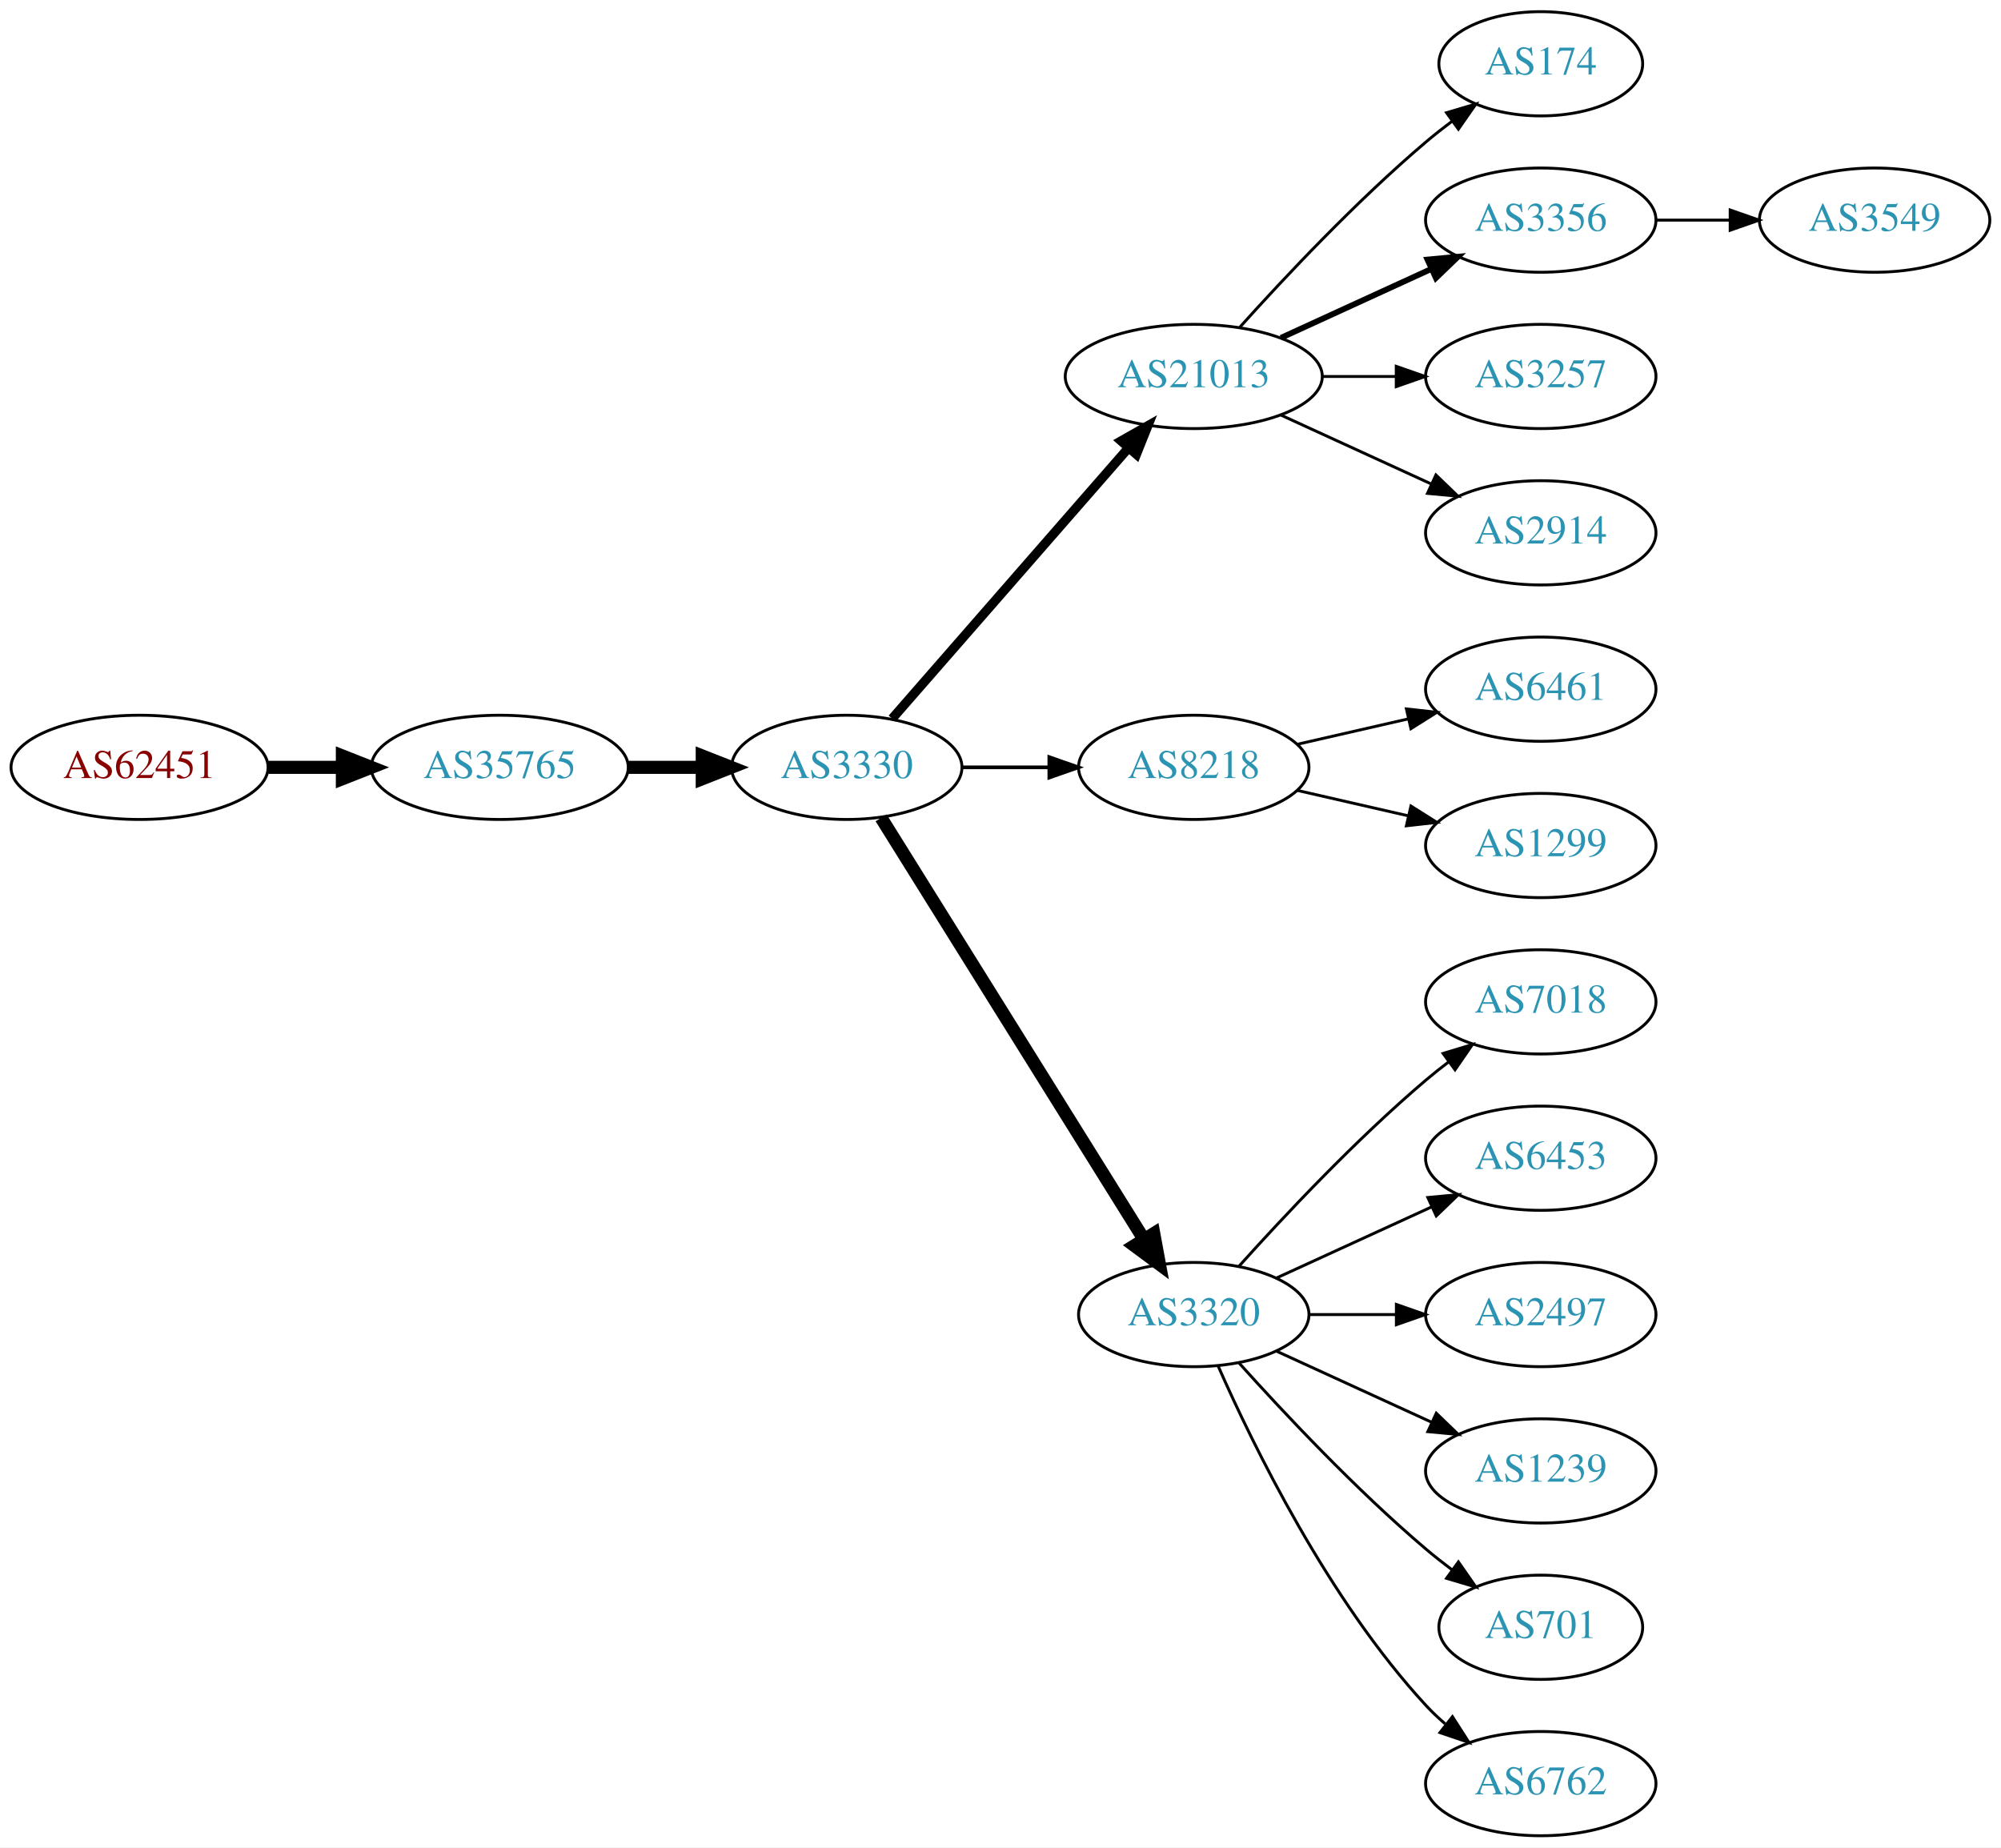
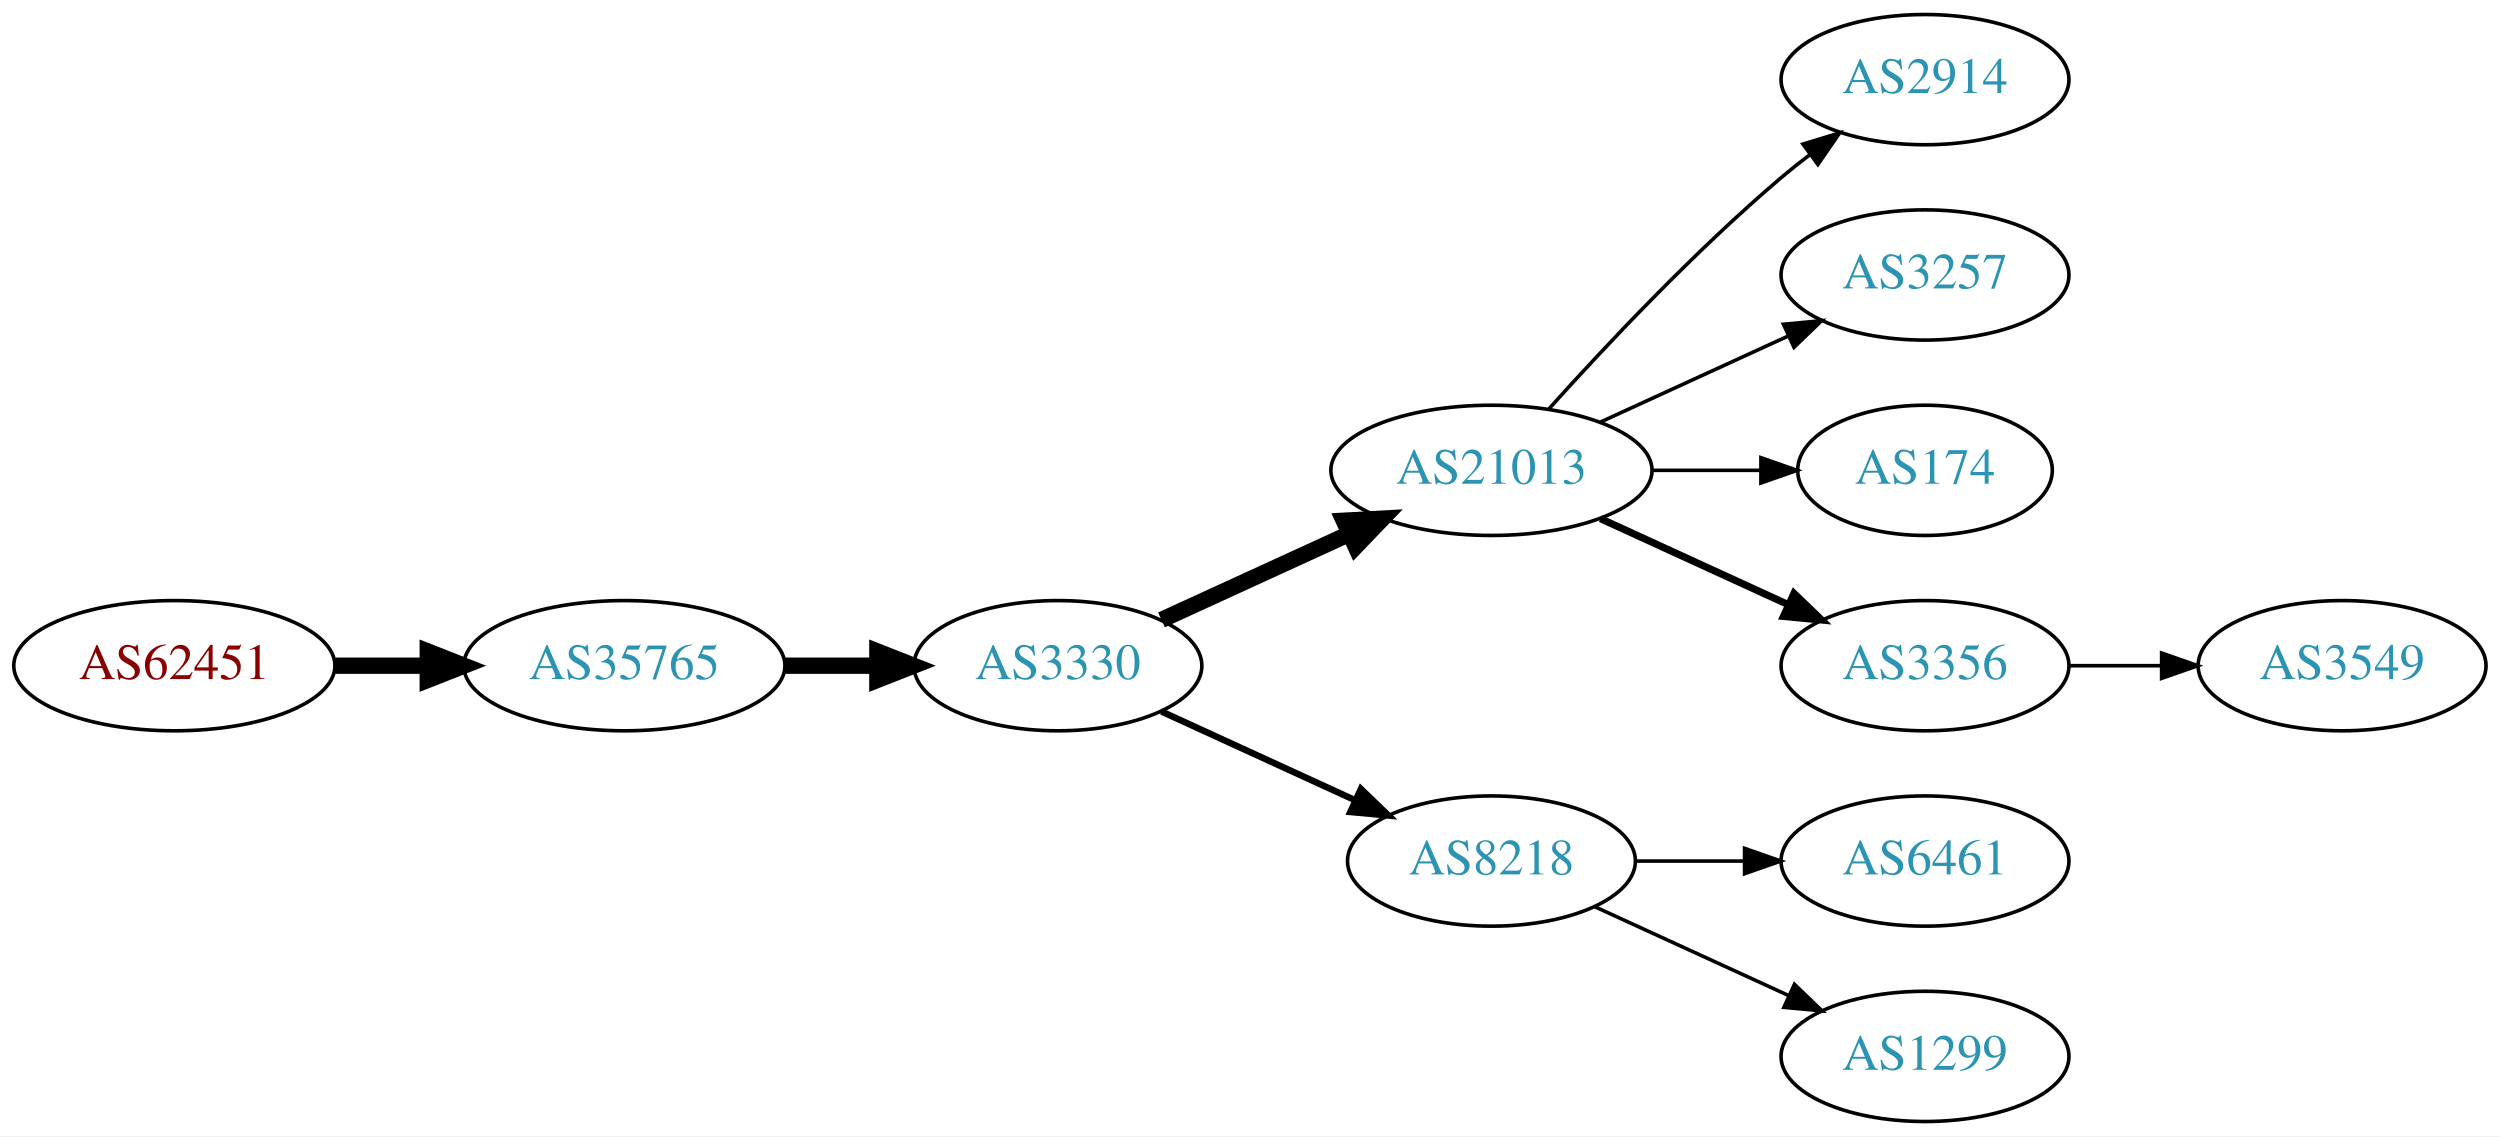
- <svg xmlns="http://www.w3.org/2000/svg" xmlns:xlink="http://www.w3.org/1999/xlink" width="691pt" height="638pt" viewBox="0.00 0.00 691.06 638.00">
-   <g id="graph0" class="graph" transform="scale(1 1) rotate(0) translate(4 634)">
-     <polygon fill="white" stroke="none" points="-4,4 -4,-634 687.055,-634 687.055,4 -4,4" />
+ <svg xmlns="http://www.w3.org/2000/svg" xmlns:xlink="http://www.w3.org/1999/xlink" width="691pt" height="314pt" viewBox="0.00 0.00 691.06 314.00">
+   <g id="graph0" class="graph" transform="scale(1 1) rotate(0) translate(4 310)">
+     <polygon fill="white" stroke="none" points="-4,4 -4,-310 687.055,-310 687.055,4 -4,4" />
    <g id="node1" class="node">
      <g id="a_node1">
        <a xlink:href="/asn/62451" xlink:title="AS62451 ~ Ing. Rudolf Geiger &amp; Co [AT]">
-           <ellipse fill="#ffffff" stroke="black" cx="44.196" cy="-369" rx="44.393" ry="18" />
-           <text text-anchor="middle" x="44.196" y="-365.3" font-family="Times,serif" font-size="14.00" fill="#880000">AS62451</text>
+           <ellipse fill="#ffffff" stroke="black" cx="44.196" cy="-126" rx="44.393" ry="18" />
+           <text text-anchor="middle" x="44.196" y="-122.3" font-family="Times,serif" font-size="14.00" fill="#880000">AS62451</text>
        </a>
      </g>
    </g>
    <g id="node2" class="node">
      <g id="a_node2">
        <a xlink:href="/asn/35765" xlink:title="AS35765 ~ Gemeindewerke Telfs GmbH [AT]">
-           <ellipse fill="#ffffff" stroke="black" cx="168.588" cy="-369" rx="44.393" ry="18" />
-           <text text-anchor="middle" x="168.588" y="-365.3" font-family="Times,serif" font-size="14.00" fill="#2c94b3">AS35765</text>
+           <ellipse fill="#ffffff" stroke="black" cx="168.588" cy="-126" rx="44.393" ry="18" />
+           <text text-anchor="middle" x="168.588" y="-122.3" font-family="Times,serif" font-size="14.00" fill="#2c94b3">AS35765</text>
        </a>
      </g>
    </g>
    <g id="edge1" class="edge">
-       <path fill="none" stroke="black" stroke-width="4.5" d="M88.692,-369C96.898,-369 105.569,-369 114.041,-369" />
-       <polygon fill="black" stroke="black" stroke-width="4.5" points="114.233,-372.938 124.233,-369 114.233,-365.063 114.233,-372.938" />
+       <path fill="none" stroke="black" stroke-width="4.5" d="M88.692,-126C96.898,-126 105.569,-126 114.041,-126" />
+       <polygon fill="black" stroke="black" stroke-width="4.5" points="114.233,-129.938 124.233,-126 114.233,-122.063 114.233,-129.938" />
    </g>
    <g id="node3" class="node">
      <g id="a_node3">
        <a xlink:href="/asn/3330" xlink:title="AS3330 ~ Vienna, Austria [AT]">
-           <ellipse fill="#ffffff" stroke="black" cx="288.431" cy="-369" rx="39.794" ry="18" />
-           <text text-anchor="middle" x="288.431" y="-365.3" font-family="Times,serif" font-size="14.00" fill="#2c94b3">AS3330</text>
+           <ellipse fill="#ffffff" stroke="black" cx="288.431" cy="-126" rx="39.794" ry="18" />
+           <text text-anchor="middle" x="288.431" y="-122.3" font-family="Times,serif" font-size="14.00" fill="#2c94b3">AS3330</text>
        </a>
      </g>
    </g>
    <g id="edge2" class="edge">
-       <path fill="none" stroke="black" stroke-width="4.5" d="M212.799,-369C221.112,-369 229.875,-369 238.357,-369" />
-       <polygon fill="black" stroke="black" stroke-width="4.5" points="238.516,-372.938 248.516,-369 238.516,-365.063 238.516,-372.938" />
+       <path fill="none" stroke="black" stroke-width="4.5" d="M212.799,-126C221.112,-126 229.875,-126 238.357,-126" />
+       <polygon fill="black" stroke="black" stroke-width="4.5" points="238.516,-129.938 248.516,-126 238.516,-122.063 238.516,-129.938" />
    </g>
    <g id="node4" class="node">
      <g id="a_node4">
        <a xlink:href="/asn/21013" xlink:title="AS21013 ~ Wels, AT [AT]">
-           <ellipse fill="#ffffff" stroke="black" cx="408.273" cy="-504" rx="44.393" ry="18" />
-           <text text-anchor="middle" x="408.273" y="-500.3" font-family="Times,serif" font-size="14.00" fill="#2c94b3">AS21013</text>
+           <ellipse fill="#ffffff" stroke="black" cx="408.273" cy="-180" rx="44.393" ry="18" />
+           <text text-anchor="middle" x="408.273" y="-176.3" font-family="Times,serif" font-size="14.00" fill="#2c94b3">AS21013</text>
        </a>
      </g>
    </g>
    <g id="edge3" class="edge">
-       <path fill="none" stroke="black" stroke-width="3.214" d="M304.117,-385.825C324.67,-409.37 362.145,-452.302 385.823,-479.426" />
-       <polygon fill="black" stroke="black" stroke-width="3.214" points="383.189,-481.731 392.402,-486.963 388.462,-477.128 383.189,-481.731" />
+       <path fill="none" stroke="black" stroke-width="4.5" d="M317.06,-138.661C332.557,-145.762 352.124,-154.728 369.071,-162.494" />
+       <polygon fill="black" stroke="black" stroke-width="4.5" points="367.442,-166.079 378.173,-166.665 370.723,-158.92 367.442,-166.079" />
    </g>
    <g id="node5" class="node">
      <g id="a_node5">
        <a xlink:href="/asn/8218" xlink:title="AS8218 ~ legacy Neotelecoms [FR]">
-           <ellipse fill="#ffffff" stroke="black" cx="408.273" cy="-369" rx="39.794" ry="18" />
-           <text text-anchor="middle" x="408.273" y="-365.3" font-family="Times,serif" font-size="14.00" fill="#2c94b3">AS8218</text>
+           <ellipse fill="#ffffff" stroke="black" cx="408.273" cy="-72" rx="39.794" ry="18" />
+           <text text-anchor="middle" x="408.273" y="-68.3" font-family="Times,serif" font-size="14.00" fill="#2c94b3">AS8218</text>
        </a>
      </g>
    </g>
    <g id="edge4" class="edge">
-       <path fill="none" stroke="black" stroke-width="1.286" d="M328.343,-369C337.897,-369 348.246,-369 358.209,-369" />
-       <polygon fill="black" stroke="black" stroke-width="1.286" points="358.402,-372.5 368.402,-369 358.402,-365.5 358.402,-372.5" />
+       <path fill="none" stroke="black" stroke-width="1.8" d="M317.06,-113.339C333.017,-106.027 353.287,-96.739 370.57,-88.819" />
+       <polygon fill="black" stroke="black" stroke-width="1.8" points="372.185,-91.929 379.818,-84.581 369.269,-85.565 372.185,-91.929" />
    </g>
    <g id="node6" class="node">
      <g id="a_node6">
-         <a xlink:href="/asn/3320" xlink:title="AS3320 ~ DTAG [DE]">
-           <ellipse fill="#ffffff" stroke="black" cx="408.273" cy="-180" rx="39.794" ry="18" />
-           <text text-anchor="middle" x="408.273" y="-176.3" font-family="Times,serif" font-size="14.00" fill="#2c94b3">AS3320</text>
+         <a xlink:href="/asn/2914" xlink:title="AS2914 ~ NTT America, Inc. [US]">
+           <ellipse fill="#ffffff" stroke="black" cx="528.116" cy="-288" rx="39.794" ry="18" />
+           <text text-anchor="middle" x="528.116" y="-284.3" font-family="Times,serif" font-size="14.00" fill="#2c94b3">AS2914</text>
        </a>
      </g>
    </g>
    <g id="edge5" class="edge">
-       <path fill="none" stroke="black" stroke-width="4.5" d="M300.306,-351.558C321.089,-318.225 366.55,-245.314 390.978,-206.134" />
-       <polygon fill="black" stroke="black" stroke-width="4.5" points="394.475,-207.969 396.425,-197.4 387.792,-203.802 394.475,-207.969" />
+       <path fill="none" stroke="black" d="M424.206,-197.044C439.532,-214.097 464.468,-240.65 488.469,-261 490.967,-263.117 493.627,-265.232 496.338,-267.293" />
+       <polygon fill="black" stroke="black" points="494.375,-270.194 504.515,-273.266 498.505,-264.541 494.375,-270.194" />
    </g>
    <g id="node7" class="node">
      <g id="a_node7">
-         <a xlink:href="/asn/174" xlink:title="AS174 ~ Cogent Communications [US]">
-           <ellipse fill="#ffffff" stroke="black" cx="528.116" cy="-612" rx="35.194" ry="18" />
-           <text text-anchor="middle" x="528.116" y="-608.3" font-family="Times,serif" font-size="14.00" fill="#2c94b3">AS174</text>
+         <a xlink:href="/asn/3257" xlink:title="AS3257 ~ GTT [DE]">
+           <ellipse fill="#ffffff" stroke="black" cx="528.116" cy="-234" rx="39.794" ry="18" />
+           <text text-anchor="middle" x="528.116" y="-230.3" font-family="Times,serif" font-size="14.00" fill="#2c94b3">AS3257</text>
        </a>
      </g>
    </g>
    <g id="edge6" class="edge">
-       <path fill="none" stroke="black" d="M424.206,-521.044C439.532,-538.097 464.468,-564.65 488.469,-585 491.322,-587.418 494.387,-589.833 497.498,-592.169" />
-       <polygon fill="black" stroke="black" points="495.571,-595.095 505.726,-598.116 499.671,-589.422 495.571,-595.095" />
+       <path fill="none" stroke="black" d="M438.403,-193.348C454.014,-200.502 473.412,-209.391 490.084,-217.03" />
+       <polygon fill="black" stroke="black" points="488.987,-220.378 499.536,-221.362 491.903,-214.014 488.987,-220.378" />
    </g>
    <g id="node8" class="node">
      <g id="a_node8">
-         <a xlink:href="/asn/3356" xlink:title="AS3356 ~ Level 3 Parent, LLC [US]">
-           <ellipse fill="#ffffff" stroke="black" cx="528.116" cy="-558" rx="39.794" ry="18" />
-           <text text-anchor="middle" x="528.116" y="-554.3" font-family="Times,serif" font-size="14.00" fill="#2c94b3">AS3356</text>
+         <a xlink:href="/asn/174" xlink:title="AS174 ~ Cogent Communications [US]">
+           <ellipse fill="#ffffff" stroke="black" cx="528.116" cy="-180" rx="35.194" ry="18" />
+           <text text-anchor="middle" x="528.116" y="-176.3" font-family="Times,serif" font-size="14.00" fill="#2c94b3">AS174</text>
        </a>
      </g>
    </g>
    <g id="edge7" class="edge">
-       <path fill="none" stroke="black" stroke-width="2" d="M438.403,-517.348C454.014,-524.502 473.412,-533.391 490.084,-541.03" />
-       <polygon fill="black" stroke="black" stroke-width="2" points="488.987,-544.378 499.536,-545.362 491.903,-538.014 488.987,-544.378" />
+       <path fill="none" stroke="black" d="M452.484,-180C462.332,-180 472.812,-180 482.709,-180" />
+       <polygon fill="black" stroke="black" points="482.761,-183.5 492.761,-180 482.761,-176.5 482.761,-183.5" />
    </g>
    <g id="node9" class="node">
      <g id="a_node9">
-         <a xlink:href="/asn/3257" xlink:title="AS3257 ~ GTT [DE]">
-           <ellipse fill="#ffffff" stroke="black" cx="528.116" cy="-504" rx="39.794" ry="18" />
-           <text text-anchor="middle" x="528.116" y="-500.3" font-family="Times,serif" font-size="14.00" fill="#2c94b3">AS3257</text>
+         <a xlink:href="/asn/3356" xlink:title="AS3356 ~ Level 3 Parent, LLC [US]">
+           <ellipse fill="#ffffff" stroke="black" cx="528.116" cy="-126" rx="39.794" ry="18" />
+           <text text-anchor="middle" x="528.116" y="-122.3" font-family="Times,serif" font-size="14.00" fill="#2c94b3">AS3356</text>
        </a>
      </g>
    </g>
    <g id="edge8" class="edge">
-       <path fill="none" stroke="black" d="M452.484,-504C460.797,-504 469.56,-504 478.042,-504" />
-       <polygon fill="black" stroke="black" points="478.201,-507.5 488.201,-504 478.201,-500.5 478.201,-507.5" />
+       <path fill="none" stroke="black" stroke-width="2" d="M438.403,-166.652C454.014,-159.498 473.412,-150.609 490.084,-142.97" />
+       <polygon fill="black" stroke="black" stroke-width="2" points="491.903,-145.986 499.536,-138.638 488.987,-139.622 491.903,-145.986" />
    </g>
    <g id="node10" class="node">
      <g id="a_node10">
-         <a xlink:href="/asn/2914" xlink:title="AS2914 ~ NTT America, Inc. [US]">
-           <ellipse fill="#ffffff" stroke="black" cx="528.116" cy="-450" rx="39.794" ry="18" />
-           <text text-anchor="middle" x="528.116" y="-446.3" font-family="Times,serif" font-size="14.00" fill="#2c94b3">AS2914</text>
+         <a xlink:href="/asn/6461" xlink:title="AS6461 ~ Zayo Bandwidth [US]">
+           <ellipse fill="#ffffff" stroke="black" cx="528.116" cy="-72" rx="39.794" ry="18" />
+           <text text-anchor="middle" x="528.116" y="-68.3" font-family="Times,serif" font-size="14.00" fill="#2c94b3">AS6461</text>
        </a>
      </g>
    </g>
    <g id="edge9" class="edge">
-       <path fill="none" stroke="black" d="M438.403,-490.652C454.014,-483.498 473.412,-474.609 490.084,-466.97" />
-       <polygon fill="black" stroke="black" points="491.903,-469.986 499.536,-462.638 488.987,-463.622 491.903,-469.986" />
+       <path fill="none" stroke="black" d="M448.186,-72C457.739,-72 468.089,-72 478.052,-72" />
+       <polygon fill="black" stroke="black" points="478.244,-75.5 488.244,-72 478.244,-68.5 478.244,-75.5" />
    </g>
    <g id="node11" class="node">
      <g id="a_node11">
-         <a xlink:href="/asn/6461" xlink:title="AS6461 ~ Zayo Bandwidth [US]">
-           <ellipse fill="#ffffff" stroke="black" cx="528.116" cy="-396" rx="39.794" ry="18" />
-           <text text-anchor="middle" x="528.116" y="-392.3" font-family="Times,serif" font-size="14.00" fill="#2c94b3">AS6461</text>
+         <a xlink:href="/asn/1299" xlink:title="AS1299 ~ Telia Carrier [EU]">
+           <ellipse fill="#ffffff" stroke="black" cx="528.116" cy="-18" rx="39.794" ry="18" />
+           <text text-anchor="middle" x="528.116" y="-14.3" font-family="Times,serif" font-size="14.00" fill="#2c94b3">AS1299</text>
        </a>
      </g>
    </g>
    <g id="edge10" class="edge">
-       <path fill="none" stroke="black" d="M443.993,-376.955C455.993,-379.704 469.613,-382.825 482.306,-385.733" />
-       <polygon fill="black" stroke="black" points="481.708,-389.187 492.238,-388.009 483.272,-382.364 481.708,-389.187" />
+       <path fill="none" stroke="black" d="M436.902,-59.339C452.859,-52.027 473.13,-42.739 490.412,-34.819" />
+       <polygon fill="black" stroke="black" points="492.027,-37.929 499.66,-30.581 489.111,-31.565 492.027,-37.929" />
    </g>
    <g id="node12" class="node">
      <g id="a_node12">
-         <a xlink:href="/asn/1299" xlink:title="AS1299 ~ Telia Carrier [EU]">
-           <ellipse fill="#ffffff" stroke="black" cx="528.116" cy="-342" rx="39.794" ry="18" />
-           <text text-anchor="middle" x="528.116" y="-338.3" font-family="Times,serif" font-size="14.00" fill="#2c94b3">AS1299</text>
+         <a xlink:href="/asn/3549" xlink:title="AS3549 ~ Level 3 Parent, LLC [US]">
+           <ellipse fill="#ffffff" stroke="black" cx="643.409" cy="-126" rx="39.794" ry="18" />
+           <text text-anchor="middle" x="643.409" y="-122.3" font-family="Times,serif" font-size="14.00" fill="#2c94b3">AS3549</text>
        </a>
      </g>
    </g>
    <g id="edge11" class="edge">
-       <path fill="none" stroke="black" d="M443.993,-361.045C455.993,-358.296 469.613,-355.175 482.306,-352.267" />
-       <polygon fill="black" stroke="black" points="483.272,-355.636 492.238,-349.991 481.708,-348.813 483.272,-355.636" />
-     </g>
-     <g id="node13" class="node">
-       <g id="a_node13">
-         <a xlink:href="/asn/7018" xlink:title="AS7018 ~ AT&amp;T Services, Inc. [US]">
-           <ellipse fill="#ffffff" stroke="black" cx="528.116" cy="-288" rx="39.794" ry="18" />
-           <text text-anchor="middle" x="528.116" y="-284.3" font-family="Times,serif" font-size="14.00" fill="#2c94b3">AS7018</text>
-         </a>
-       </g>
-     </g>
-     <g id="edge12" class="edge">
-       <path fill="none" stroke="black" d="M423.919,-196.725C439.22,-213.765 464.317,-240.523 488.469,-261 490.967,-263.117 493.627,-265.232 496.338,-267.293" />
-       <polygon fill="black" stroke="black" points="494.375,-270.194 504.515,-273.266 498.505,-264.541 494.375,-270.194" />
-     </g>
-     <g id="node14" class="node">
-       <g id="a_node14">
-         <a xlink:href="/asn/6453" xlink:title="AS6453 ~ TATA COMMUNICATIONS (AMERICA) INC [US]">
-           <ellipse fill="#ffffff" stroke="black" cx="528.116" cy="-234" rx="39.794" ry="18" />
-           <text text-anchor="middle" x="528.116" y="-230.3" font-family="Times,serif" font-size="14.00" fill="#2c94b3">AS6453</text>
-         </a>
-       </g>
-     </g>
-     <g id="edge13" class="edge">
-       <path fill="none" stroke="black" d="M436.902,-192.661C452.859,-199.973 473.13,-209.261 490.412,-217.181" />
-       <polygon fill="black" stroke="black" points="489.111,-220.435 499.66,-221.419 492.027,-214.071 489.111,-220.435" />
-     </g>
-     <g id="node15" class="node">
-       <g id="a_node15">
-         <a xlink:href="/asn/2497" xlink:title="AS2497 ~ Internet Initiative Japan Inc. [JP]">
-           <ellipse fill="#ffffff" stroke="black" cx="528.116" cy="-180" rx="39.794" ry="18" />
-           <text text-anchor="middle" x="528.116" y="-176.3" font-family="Times,serif" font-size="14.00" fill="#2c94b3">AS2497</text>
-         </a>
-       </g>
-     </g>
-     <g id="edge14" class="edge">
-       <path fill="none" stroke="black" d="M448.186,-180C457.739,-180 468.089,-180 478.052,-180" />
-       <polygon fill="black" stroke="black" points="478.244,-183.5 488.244,-180 478.244,-176.5 478.244,-183.5" />
-     </g>
-     <g id="node16" class="node">
-       <g id="a_node16">
-         <a xlink:href="/asn/1239" xlink:title="AS1239 ~ Sprint [US]">
-           <ellipse fill="#ffffff" stroke="black" cx="528.116" cy="-126" rx="39.794" ry="18" />
-           <text text-anchor="middle" x="528.116" y="-122.3" font-family="Times,serif" font-size="14.00" fill="#2c94b3">AS1239</text>
-         </a>
-       </g>
-     </g>
-     <g id="edge15" class="edge">
-       <path fill="none" stroke="black" d="M436.902,-167.339C452.859,-160.027 473.13,-150.739 490.412,-142.819" />
-       <polygon fill="black" stroke="black" points="492.027,-145.929 499.66,-138.581 489.111,-139.565 492.027,-145.929" />
-     </g>
-     <g id="node17" class="node">
-       <g id="a_node17">
-         <a xlink:href="/asn/701" xlink:title="AS701 ~ UUNET [US]">
-           <ellipse fill="#ffffff" stroke="black" cx="528.116" cy="-72" rx="35.194" ry="18" />
-           <text text-anchor="middle" x="528.116" y="-68.3" font-family="Times,serif" font-size="14.00" fill="#2c94b3">AS701</text>
-         </a>
-       </g>
-     </g>
-     <g id="edge16" class="edge">
-       <path fill="none" stroke="black" d="M423.919,-163.275C439.22,-146.235 464.317,-119.477 488.469,-99 491.322,-96.582 494.387,-94.167 497.498,-91.831" />
-       <polygon fill="black" stroke="black" points="499.671,-94.578 505.726,-85.884 495.571,-88.905 499.671,-94.578" />
-     </g>
-     <g id="node18" class="node">
-       <g id="a_node18">
-         <a xlink:href="/asn/6762" xlink:title="AS6762 ~ TELECOM ITALIA SPARKLE S.p.A. [IT]">
-           <ellipse fill="#ffffff" stroke="black" cx="528.116" cy="-18" rx="39.794" ry="18" />
-           <text text-anchor="middle" x="528.116" y="-14.3" font-family="Times,serif" font-size="14.00" fill="#2c94b3">AS6762</text>
-         </a>
-       </g>
-     </g>
-     <g id="edge17" class="edge">
-       <path fill="none" stroke="black" d="M416.689,-162.239C428.757,-134.817 454.729,-81.528 488.469,-45 490.5,-42.802 492.739,-40.681 495.085,-38.66" />
-       <polygon fill="black" stroke="black" points="497.612,-41.126 503.329,-32.206 493.297,-35.614 497.612,-41.126" />
-     </g>
-     <g id="node19" class="node">
-       <g id="a_node19">
-         <a xlink:href="/asn/3549" xlink:title="AS3549 ~ Level 3 Parent, LLC [US]">
-           <ellipse fill="#ffffff" stroke="black" cx="643.409" cy="-558" rx="39.794" ry="18" />
-           <text text-anchor="middle" x="643.409" y="-554.3" font-family="Times,serif" font-size="14.00" fill="#2c94b3">AS3549</text>
-         </a>
-       </g>
-     </g>
-     <g id="edge18" class="edge">
-       <path fill="none" stroke="black" d="M567.788,-558C575.991,-558 584.755,-558 593.287,-558" />
-       <polygon fill="black" stroke="black" points="593.526,-561.5 603.526,-558 593.526,-554.5 593.526,-561.5" />
+       <path fill="none" stroke="black" d="M567.788,-126C575.991,-126 584.755,-126 593.287,-126" />
+       <polygon fill="black" stroke="black" points="593.526,-129.5 603.526,-126 593.526,-122.5 593.526,-129.5" />
    </g>
  </g>
</svg>
